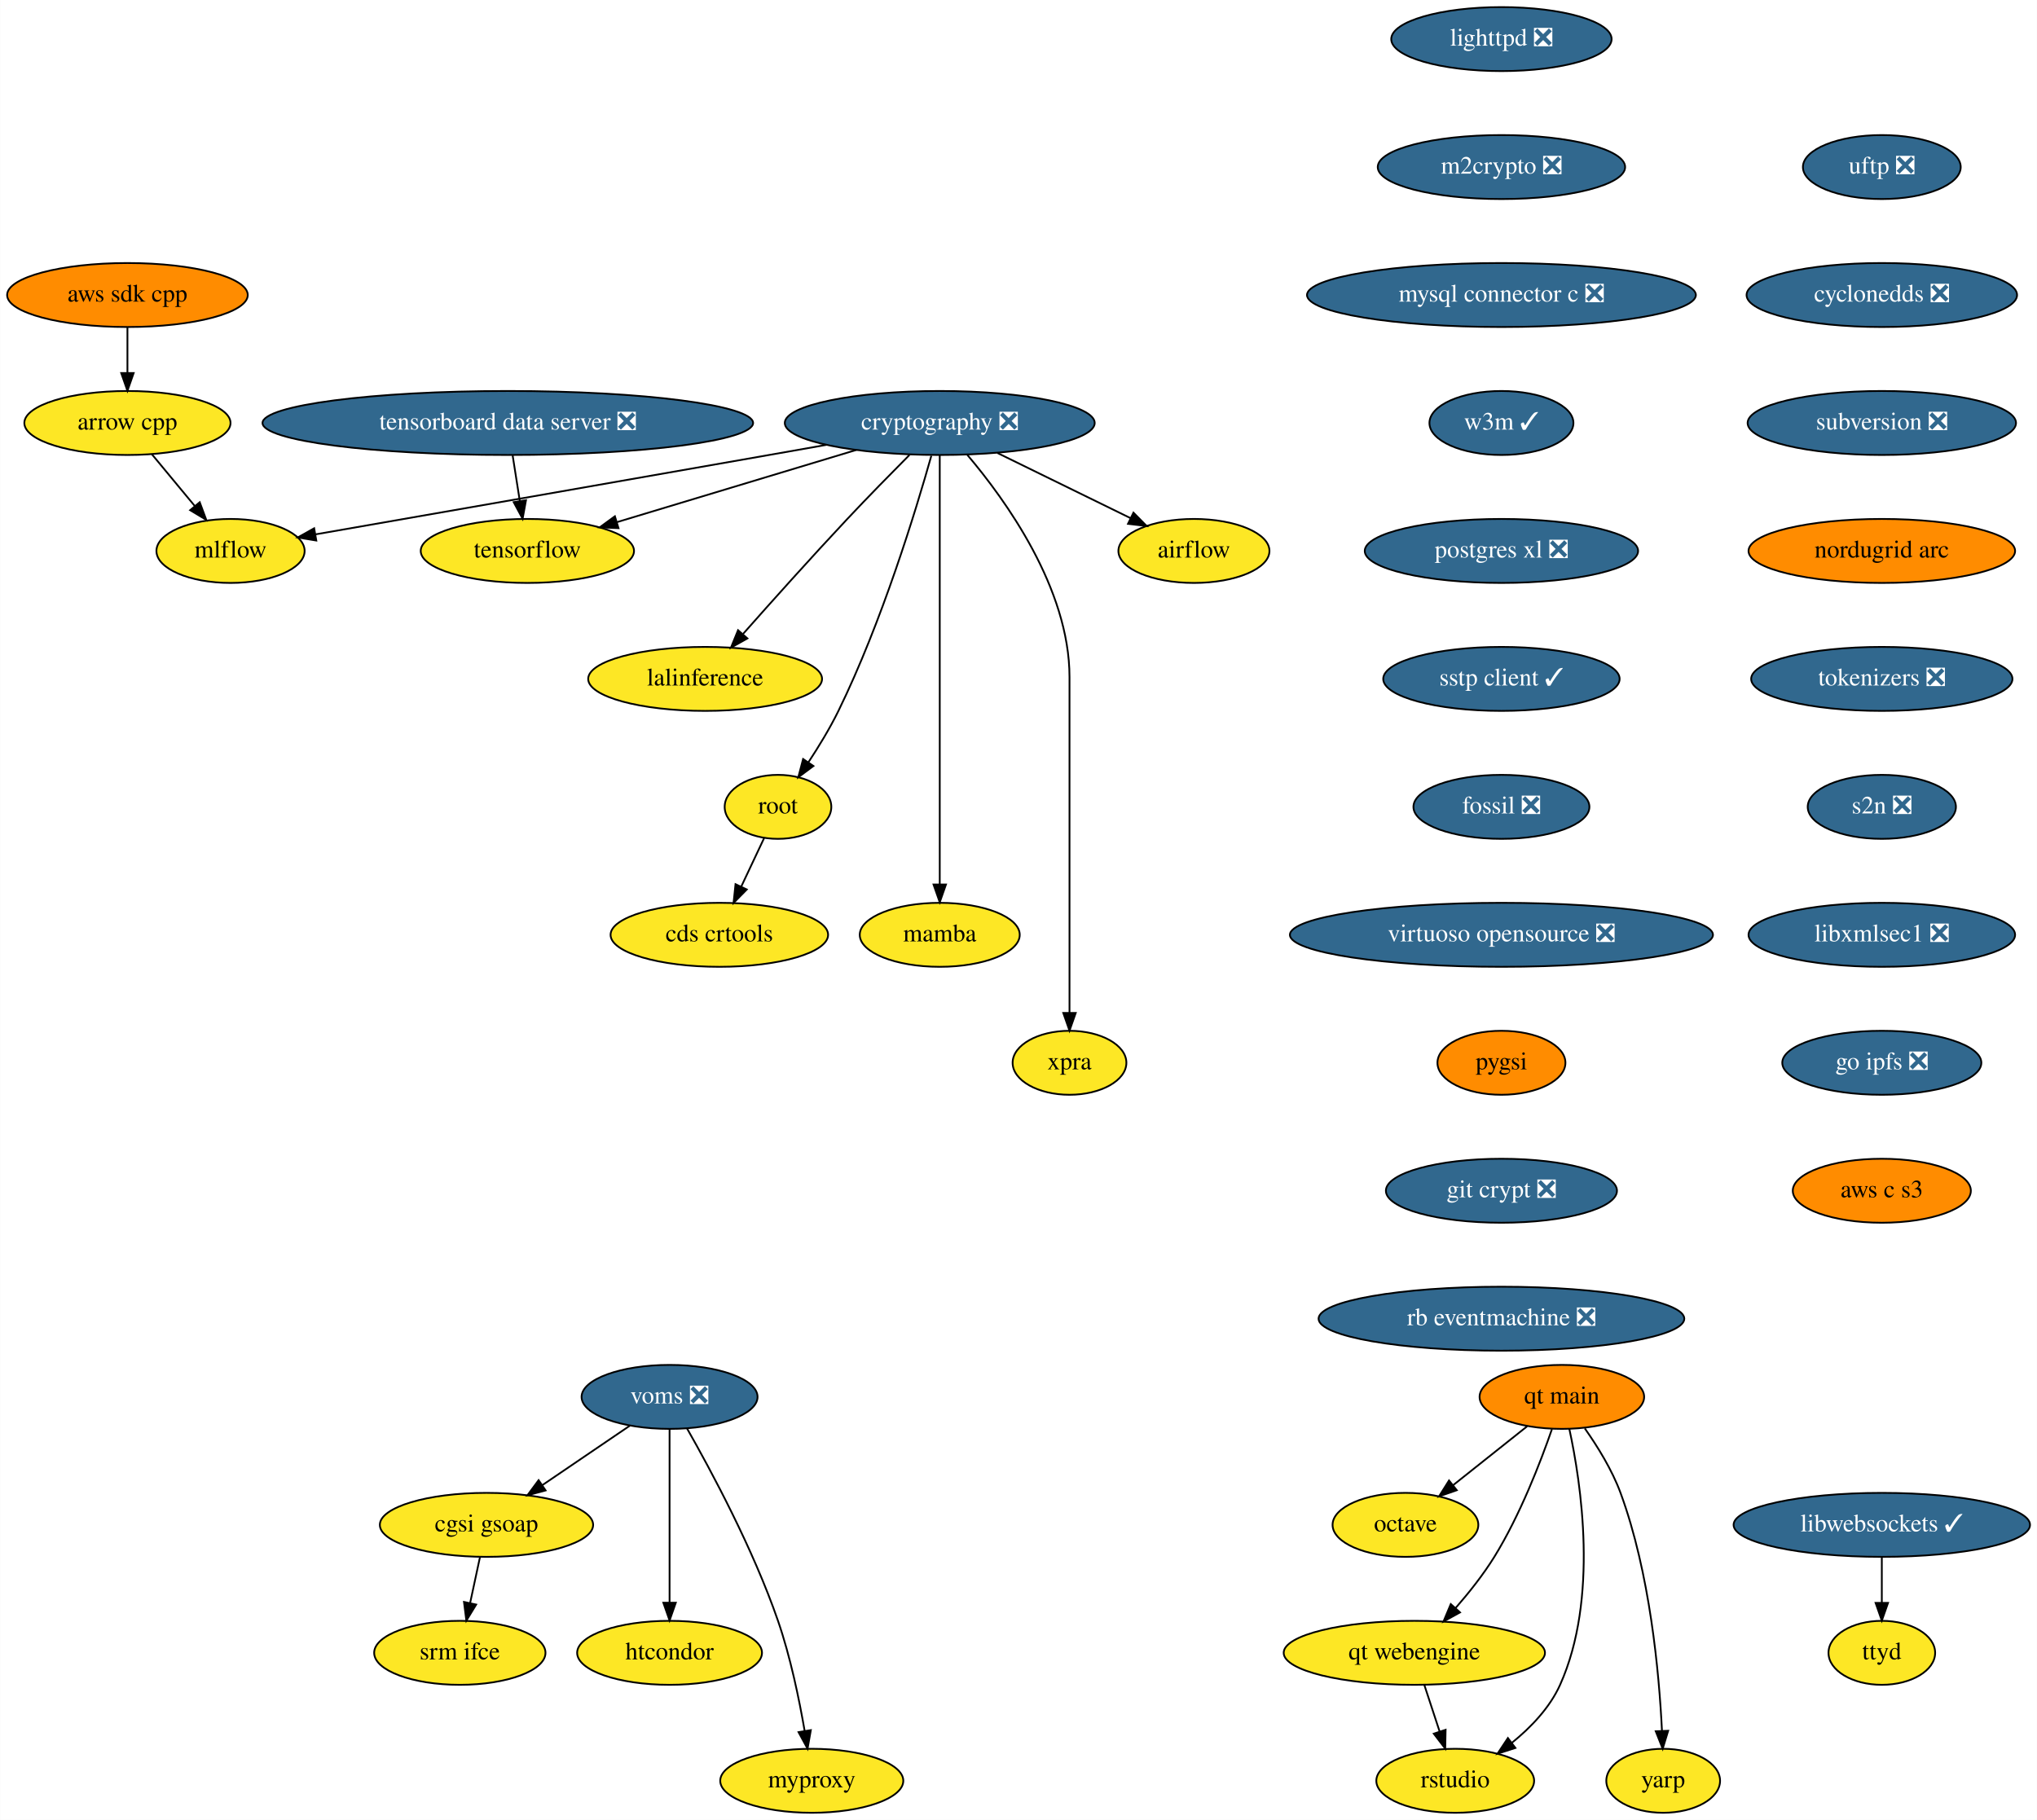
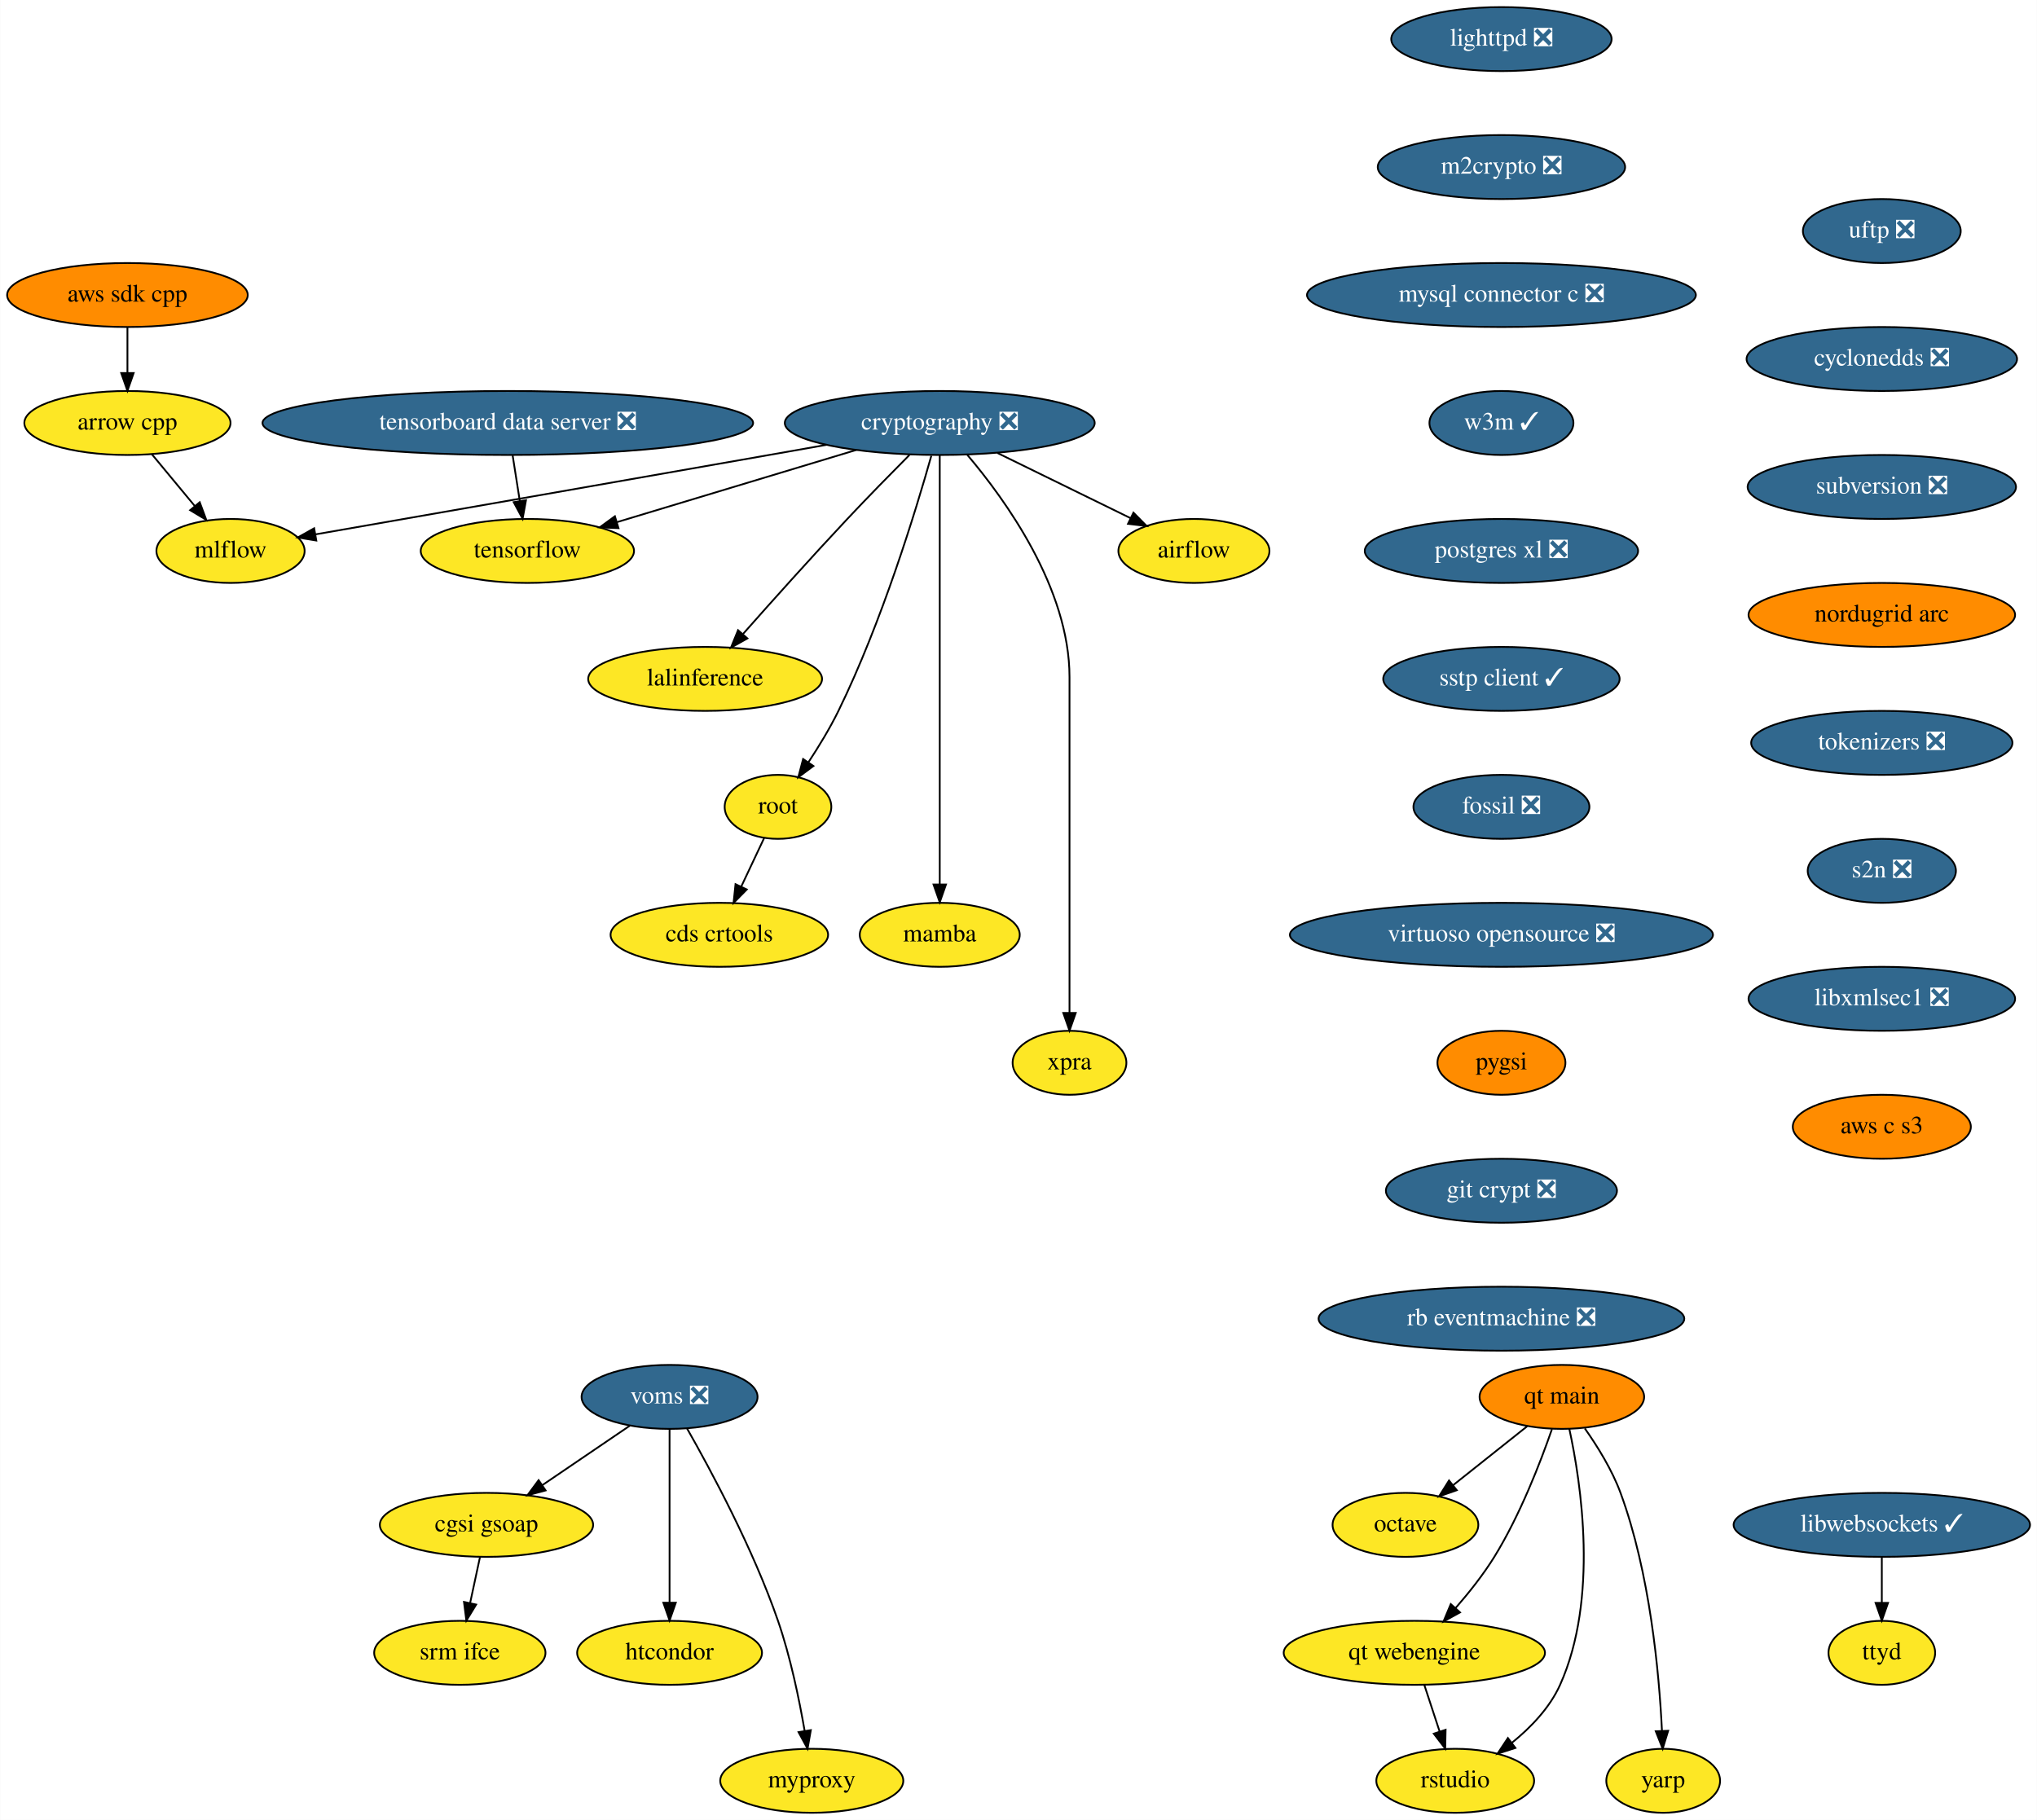
<svg xmlns="http://www.w3.org/2000/svg" xmlns:xlink="http://www.w3.org/1999/xlink" width="1146pt" height="1024pt" viewBox="0.00 0.00 1145.79 1024.00">
  <g id="graph0" class="graph" transform="scale(1 1) rotate(0) translate(4 1020)">
    <polygon fill="white" stroke="none" points="-4,4 -4,-1020 1141.79,-1020 1141.79,4 -4,4" />
    <g id="node1" class="node">
      <g id="a_node1">
        <a xlink:href="https://github.com/conda-forge/airflow-feedstock" xlink:title="airflow">
          <ellipse fill="#fde725" stroke="black" cx="667.59" cy="-710" rx="42.49" ry="18" />
          <text text-anchor="middle" x="667.59" y="-706.3" font-family="Times,serif" font-size="14.00">airflow</text>
        </a>
      </g>
    </g>
    <g id="node2" class="node">
      <g id="a_node2">
        <a xlink:href="https://github.com/conda-forge/arrow-cpp-feedstock" xlink:title="arrow cpp">
          <ellipse fill="#fde725" stroke="black" cx="67.59" cy="-782" rx="58" ry="18" />
          <text text-anchor="middle" x="67.59" y="-778.3" font-family="Times,serif" font-size="14.00">arrow cpp</text>
        </a>
      </g>
    </g>
    <g id="node3" class="node">
      <g id="a_node3">
        <a xlink:href="https://github.com/conda-forge/mlflow-feedstock" xlink:title="mlflow">
          <ellipse fill="#fde725" stroke="black" cx="125.59" cy="-710" rx="41.69" ry="18" />
          <text text-anchor="middle" x="125.59" y="-706.3" font-family="Times,serif" font-size="14.00">mlflow</text>
        </a>
      </g>
    </g>
    <g id="edge1" class="edge">
      <path fill="none" stroke="black" d="M81.34,-764.41C88.56,-755.69 97.55,-744.85 105.54,-735.21" />
      <polygon fill="black" stroke="black" points="108.26,-737.4 111.95,-727.47 102.87,-732.94 108.26,-737.4" />
    </g>
    <g id="node4" class="node">
      <g id="a_node4">
        <a xlink:href="https://github.com/conda-forge/lighttpd-feedstock/pull/12" xlink:title="lighttpd ❎">
          <ellipse fill="#31688e" stroke="black" cx="840.59" cy="-998" rx="61.99" ry="18" />
          <text text-anchor="middle" x="840.59" y="-994.3" font-family="Times,serif" font-size="14.00" fill="white">lighttpd ❎</text>
        </a>
      </g>
    </g>
    <g id="node5" class="node">
      <g id="a_node5">
        <a xlink:href="https://github.com/conda-forge/m2crypto-feedstock/pull/70" xlink:title="m2crypto ❎">
          <ellipse fill="#31688e" stroke="black" cx="840.59" cy="-926" rx="69.59" ry="18" />
          <text text-anchor="middle" x="840.59" y="-922.3" font-family="Times,serif" font-size="14.00" fill="white">m2crypto ❎</text>
        </a>
      </g>
    </g>
    <g id="node6" class="node">
      <g id="a_node6">
        <a xlink:href="https://github.com/conda-forge/mysql-connector-c-feedstock/pull/21" xlink:title="mysql connector c ❎">
          <ellipse fill="#31688e" stroke="black" cx="840.59" cy="-854" rx="109.38" ry="18" />
          <text text-anchor="middle" x="840.59" y="-850.3" font-family="Times,serif" font-size="14.00" fill="white">mysql connector c ❎</text>
        </a>
      </g>
    </g>
    <g id="node7" class="node">
      <g id="a_node7">
        <a xlink:href="https://github.com/conda-forge/w3m-feedstock/pull/13" xlink:title="w3m ✓">
          <ellipse fill="#31688e" stroke="black" cx="840.59" cy="-782" rx="40.5" ry="18" />
          <text text-anchor="middle" x="840.59" y="-778.3" font-family="Times,serif" font-size="14.00" fill="white">w3m ✓</text>
        </a>
      </g>
    </g>
    <g id="node9" class="node">
      <g id="a_node9">
        <a xlink:href="https://github.com/conda-forge/postgres-xl-feedstock/pull/8" xlink:title="postgres xl ❎">
          <ellipse fill="#31688e" stroke="black" cx="840.59" cy="-710" rx="76.89" ry="18" />
          <text text-anchor="middle" x="840.59" y="-706.3" font-family="Times,serif" font-size="14.00" fill="white">postgres xl ❎</text>
        </a>
      </g>
    </g>
    <g id="node8" class="node">
      <g id="a_node8">
        <a xlink:href="https://github.com/conda-forge/octave-feedstock" xlink:title="octave">
          <ellipse fill="#fde725" stroke="black" cx="786.59" cy="-162" rx="41" ry="18" />
          <text text-anchor="middle" x="786.59" y="-158.3" font-family="Times,serif" font-size="14.00">octave</text>
        </a>
      </g>
    </g>
    <g id="node10" class="node">
      <g id="a_node10">
        <a xlink:href="https://github.com/conda-forge/sstp-client-feedstock/pull/7" xlink:title="sstp client ✓">
          <ellipse fill="#31688e" stroke="black" cx="840.59" cy="-638" rx="66.5" ry="18" />
          <text text-anchor="middle" x="840.59" y="-634.3" font-family="Times,serif" font-size="14.00" fill="white">sstp client ✓</text>
        </a>
      </g>
    </g>
    <g id="node19" class="node">
      <g id="a_node19">
        <a xlink:href="https://github.com/conda-forge/fossil-feedstock/pull/15" xlink:title="fossil ❎">
          <ellipse fill="#31688e" stroke="black" cx="840.59" cy="-566" rx="49.5" ry="18" />
          <text text-anchor="middle" x="840.59" y="-562.3" font-family="Times,serif" font-size="14.00" fill="white">fossil ❎</text>
        </a>
      </g>
    </g>
    <g id="node11" class="node">
      <g id="a_node11">
        <a xlink:href="https://github.com/conda-forge/cryptography-feedstock/pull/98" xlink:title="cryptography ❎">
          <ellipse fill="#31688e" stroke="black" cx="524.59" cy="-782" rx="87.18" ry="18" />
          <text text-anchor="middle" x="524.59" y="-778.3" font-family="Times,serif" font-size="14.00" fill="white">cryptography ❎</text>
        </a>
      </g>
    </g>
    <g id="edge7" class="edge">
      <path fill="none" stroke="black" d="M557.04,-765.12C579.35,-754.2 608.97,-739.7 631.94,-728.45" />
      <polygon fill="black" stroke="black" points="633.57,-731.55 641.02,-724.01 630.5,-725.26 633.57,-731.55" />
    </g>
    <g id="edge8" class="edge">
      <path fill="none" stroke="black" d="M460.82,-769.69C450.07,-767.79 439.01,-765.83 428.59,-764 338.36,-748.12 232.97,-729.72 173.28,-719.31" />
      <polygon fill="black" stroke="black" points="173.84,-715.85 163.39,-717.58 172.64,-722.75 173.84,-715.85" />
    </g>
    <g id="node12" class="node">
      <g id="a_node12">
        <a xlink:href="https://github.com/conda-forge/tensorflow-feedstock" xlink:title="tensorflow">
          <ellipse fill="#fde725" stroke="black" cx="292.59" cy="-710" rx="60" ry="18" />
          <text text-anchor="middle" x="292.59" y="-706.3" font-family="Times,serif" font-size="14.00">tensorflow</text>
        </a>
      </g>
    </g>
    <g id="edge9" class="edge">
      <path fill="none" stroke="black" d="M477.65,-766.83C438.59,-755.05 383.1,-738.31 343.09,-726.24" />
      <polygon fill="black" stroke="black" points="343.86,-722.81 333.27,-723.27 341.83,-729.51 343.86,-722.81" />
    </g>
    <g id="node13" class="node">
      <g id="a_node13">
        <a xlink:href="https://github.com/conda-forge/lalinference-feedstock" xlink:title="lalinference">
          <ellipse fill="#fde725" stroke="black" cx="392.59" cy="-638" rx="65.79" ry="18" />
          <text text-anchor="middle" x="392.59" y="-634.3" font-family="Times,serif" font-size="14.00">lalinference</text>
        </a>
      </g>
    </g>
    <g id="edge10" class="edge">
      <path fill="none" stroke="black" d="M507.54,-764C497.3,-753.69 484.07,-740.22 472.59,-728 452.37,-706.46 429.92,-681.39 413.97,-663.35" />
      <polygon fill="black" stroke="black" points="416.37,-660.78 407.13,-655.6 411.12,-665.41 416.37,-660.78" />
    </g>
    <g id="node14" class="node">
      <g id="a_node14">
        <a xlink:href="https://github.com/conda-forge/root-feedstock" xlink:title="root">
          <ellipse fill="#fde725" stroke="black" cx="433.59" cy="-566" rx="30" ry="18" />
          <text text-anchor="middle" x="433.59" y="-562.3" font-family="Times,serif" font-size="14.00">root</text>
        </a>
      </g>
    </g>
    <g id="edge11" class="edge">
      <path fill="none" stroke="black" d="M519.85,-763.55C511.36,-733.43 492.11,-670.07 467.59,-620 462.76,-610.13 456.48,-599.84 450.64,-590.99" />
      <polygon fill="black" stroke="black" points="453.52,-588.99 445.01,-582.67 447.72,-592.92 453.52,-588.99" />
    </g>
    <g id="node15" class="node">
      <g id="a_node15">
        <a xlink:href="https://github.com/conda-forge/mamba-feedstock" xlink:title="mamba">
          <ellipse fill="#fde725" stroke="black" cx="524.59" cy="-494" rx="45" ry="18" />
          <text text-anchor="middle" x="524.59" y="-490.3" font-family="Times,serif" font-size="14.00">mamba</text>
        </a>
      </g>
    </g>
    <g id="edge12" class="edge">
      <path fill="none" stroke="black" d="M524.59,-763.97C524.59,-716.29 524.59,-581.18 524.59,-522.63" />
      <polygon fill="black" stroke="black" points="528.09,-522.31 524.59,-512.31 521.09,-522.31 528.09,-522.31" />
    </g>
    <g id="node16" class="node">
      <g id="a_node16">
        <a xlink:href="https://github.com/conda-forge/xpra-feedstock" xlink:title="xpra">
          <ellipse fill="#fde725" stroke="black" cx="597.59" cy="-422" rx="32" ry="18" />
          <text text-anchor="middle" x="597.59" y="-418.3" font-family="Times,serif" font-size="14.00">xpra</text>
        </a>
      </g>
    </g>
    <g id="edge13" class="edge">
      <path fill="none" stroke="black" d="M540.08,-764.08C561.5,-738.83 597.59,-688.9 597.59,-639 597.59,-639 597.59,-639 597.59,-565 597.59,-525 597.59,-478.65 597.59,-450.08" />
      <polygon fill="black" stroke="black" points="601.09,-450.05 597.59,-440.05 594.09,-450.05 601.09,-450.05" />
    </g>
    <g id="node17" class="node">
      <g id="a_node17">
        <a xlink:href="https://github.com/conda-forge/cds-crtools-feedstock" xlink:title="cds crtools">
          <ellipse fill="#fde725" stroke="black" cx="400.59" cy="-494" rx="61.19" ry="18" />
          <text text-anchor="middle" x="400.59" y="-490.3" font-family="Times,serif" font-size="14.00">cds crtools</text>
        </a>
      </g>
    </g>
    <g id="edge14" class="edge">
      <path fill="none" stroke="black" d="M425.77,-548.41C421.93,-540.25 417.2,-530.22 412.88,-521.07" />
      <polygon fill="black" stroke="black" points="416.02,-519.51 408.59,-511.96 409.69,-522.49 416.02,-519.51" />
    </g>
    <g id="node18" class="node">
      <g id="a_node18">
        <a xlink:href="https://github.com/conda-forge/aws-sdk-cpp-feedstock" xlink:title="aws sdk cpp">
          <ellipse fill="#ff8c00" stroke="black" cx="67.59" cy="-854" rx="67.69" ry="18" />
          <text text-anchor="middle" x="67.59" y="-850.3" font-family="Times,serif" font-size="14.00">aws sdk cpp</text>
        </a>
      </g>
    </g>
    <g id="edge15" class="edge">
      <path fill="none" stroke="black" d="M67.59,-835.7C67.59,-827.98 67.59,-818.71 67.59,-810.11" />
      <polygon fill="black" stroke="black" points="71.09,-810.1 67.59,-800.1 64.09,-810.1 71.09,-810.1" />
    </g>
    <g id="node20" class="node">
      <g id="a_node20">
        <a xlink:href="https://github.com/conda-forge/virtuoso-opensource-feedstock/pull/5" xlink:title="virtuoso opensource ❎">
          <ellipse fill="#31688e" stroke="black" cx="840.59" cy="-494" rx="119" ry="18" />
          <text text-anchor="middle" x="840.59" y="-490.3" font-family="Times,serif" font-size="14.00" fill="white">virtuoso opensource ❎</text>
        </a>
      </g>
    </g>
    <g id="node21" class="node">
      <g id="a_node21">
        <a xlink:href="https://github.com/conda-forge/pygsi-feedstock" xlink:title="pygsi">
          <ellipse fill="#ff8c00" stroke="black" cx="840.59" cy="-422" rx="36" ry="18" />
          <text text-anchor="middle" x="840.59" y="-418.3" font-family="Times,serif" font-size="14.00">pygsi</text>
        </a>
      </g>
    </g>
    <g id="node27" class="node">
      <g id="a_node27">
        <a xlink:href="https://github.com/conda-forge/git-crypt-feedstock/pull/4" xlink:title="git crypt ❎">
          <ellipse fill="#31688e" stroke="black" cx="840.59" cy="-350" rx="65" ry="18" />
          <text text-anchor="middle" x="840.59" y="-346.3" font-family="Times,serif" font-size="14.00" fill="white">git crypt ❎</text>
        </a>
      </g>
    </g>
    <g id="node22" class="node">
      <g id="a_node22">
        <a xlink:href="https://github.com/conda-forge/voms-feedstock/pull/14" xlink:title="voms ❎">
          <ellipse fill="#31688e" stroke="black" cx="372.59" cy="-234" rx="49.5" ry="18" />
          <text text-anchor="middle" x="372.59" y="-230.3" font-family="Times,serif" font-size="14.00" fill="white">voms ❎</text>
        </a>
      </g>
    </g>
    <g id="node23" class="node">
      <g id="a_node23">
        <a xlink:href="https://github.com/conda-forge/cgsi-gsoap-feedstock" xlink:title="cgsi gsoap">
          <ellipse fill="#fde725" stroke="black" cx="269.59" cy="-162" rx="60" ry="18" />
          <text text-anchor="middle" x="269.59" y="-158.3" font-family="Times,serif" font-size="14.00">cgsi gsoap</text>
        </a>
      </g>
    </g>
    <g id="edge19" class="edge">
      <path fill="none" stroke="black" d="M350.24,-217.81C335.87,-208.04 316.97,-195.2 301.08,-184.4" />
      <polygon fill="black" stroke="black" points="302.85,-181.37 292.61,-178.64 298.92,-187.16 302.85,-181.37" />
    </g>
    <g id="node24" class="node">
      <g id="a_node24">
        <a xlink:href="https://github.com/conda-forge/htcondor-feedstock" xlink:title="htcondor">
          <ellipse fill="#fde725" stroke="black" cx="372.59" cy="-90" rx="52" ry="18" />
          <text text-anchor="middle" x="372.59" y="-86.3" font-family="Times,serif" font-size="14.00">htcondor</text>
        </a>
      </g>
    </g>
    <g id="edge20" class="edge">
      <path fill="none" stroke="black" d="M372.59,-215.87C372.59,-191.67 372.59,-147.21 372.59,-118.39" />
      <polygon fill="black" stroke="black" points="376.09,-118.19 372.59,-108.19 369.09,-118.19 376.09,-118.19" />
    </g>
    <g id="node25" class="node">
      <g id="a_node25">
        <a xlink:href="https://github.com/conda-forge/myproxy-feedstock" xlink:title="myproxy">
          <ellipse fill="#fde725" stroke="black" cx="452.59" cy="-18" rx="51.5" ry="18" />
          <text text-anchor="middle" x="452.59" y="-14.3" font-family="Times,serif" font-size="14.00">myproxy</text>
        </a>
      </g>
    </g>
    <g id="edge21" class="edge">
      <path fill="none" stroke="black" d="M382.45,-216.18C395.83,-192.69 419.66,-148.4 433.59,-108 440.58,-87.74 445.5,-63.97 448.58,-46.09" />
      <polygon fill="black" stroke="black" points="452.06,-46.5 450.22,-36.06 445.15,-45.37 452.06,-46.5" />
    </g>
    <g id="node26" class="node">
      <g id="a_node26">
        <a xlink:href="https://github.com/conda-forge/srm-ifce-feedstock" xlink:title="srm ifce">
          <ellipse fill="#fde725" stroke="black" cx="254.59" cy="-90" rx="48.19" ry="18" />
          <text text-anchor="middle" x="254.59" y="-86.3" font-family="Times,serif" font-size="14.00">srm ifce</text>
        </a>
      </g>
    </g>
    <g id="edge22" class="edge">
      <path fill="none" stroke="black" d="M265.89,-143.7C264.23,-135.98 262.25,-126.71 260.4,-118.11" />
      <polygon fill="black" stroke="black" points="263.78,-117.15 258.26,-108.1 256.93,-118.62 263.78,-117.15" />
    </g>
    <g id="node28" class="node">
      <g id="a_node28">
        <a xlink:href="https://github.com/conda-forge/rb-eventmachine-feedstock/pull/4" xlink:title="rb eventmachine ❎">
          <ellipse fill="#31688e" stroke="black" cx="840.59" cy="-278" rx="102.88" ry="18" />
          <text text-anchor="middle" x="840.59" y="-274.3" font-family="Times,serif" font-size="14.00" fill="white">rb eventmachine ❎</text>
        </a>
      </g>
    </g>
    <g id="node29" class="node">
      <g id="a_node29">
        <a xlink:href="https://github.com/conda-forge/libwebsockets-feedstock/pull/35" xlink:title="libwebsockets ✓">
          <ellipse fill="#31688e" stroke="black" cx="1054.59" cy="-162" rx="83.39" ry="18" />
          <text text-anchor="middle" x="1054.59" y="-158.3" font-family="Times,serif" font-size="14.00" fill="white">libwebsockets ✓</text>
        </a>
      </g>
    </g>
    <g id="node30" class="node">
      <g id="a_node30">
        <a xlink:href="https://github.com/conda-forge/ttyd-feedstock" xlink:title="ttyd">
          <ellipse fill="#fde725" stroke="black" cx="1054.59" cy="-90" rx="30" ry="18" />
          <text text-anchor="middle" x="1054.59" y="-86.3" font-family="Times,serif" font-size="14.00">ttyd</text>
        </a>
      </g>
    </g>
    <g id="edge25" class="edge">
      <path fill="none" stroke="black" d="M1054.59,-143.7C1054.59,-135.98 1054.59,-126.71 1054.59,-118.11" />
      <polygon fill="black" stroke="black" points="1058.09,-118.1 1054.59,-108.1 1051.09,-118.1 1058.09,-118.1" />
    </g>
    <g id="node31" class="node">
      <g id="a_node31">
        <a xlink:href="https://github.com/conda-forge/uftp-feedstock/pull/2" xlink:title="uftp ❎">
-           <ellipse fill="#31688e" stroke="black" cx="1054.59" cy="-926" rx="44.39" ry="18" />
-           <text text-anchor="middle" x="1054.59" y="-922.3" font-family="Times,serif" font-size="14.00" fill="white">uftp ❎</text>
+           <ellipse fill="#31688e" stroke="black" cx="1054.59" cy="-890" rx="44.39" ry="18" />
+           <text text-anchor="middle" x="1054.59" y="-886.3" font-family="Times,serif" font-size="14.00" fill="white">uftp ❎</text>
        </a>
      </g>
    </g>
    <g id="node32" class="node">
      <g id="a_node32">
        <a xlink:href="https://github.com/conda-forge/cyclonedds-feedstock/pull/2" xlink:title="cyclonedds ❎">
-           <ellipse fill="#31688e" stroke="black" cx="1054.59" cy="-854" rx="76.09" ry="18" />
-           <text text-anchor="middle" x="1054.59" y="-850.3" font-family="Times,serif" font-size="14.00" fill="white">cyclonedds ❎</text>
+           <ellipse fill="#31688e" stroke="black" cx="1054.59" cy="-818" rx="76.09" ry="18" />
+           <text text-anchor="middle" x="1054.59" y="-814.3" font-family="Times,serif" font-size="14.00" fill="white">cyclonedds ❎</text>
        </a>
      </g>
    </g>
    <g id="node33" class="node">
      <g id="a_node33">
        <a xlink:href="https://github.com/conda-forge/subversion-feedstock/pull/10" xlink:title="subversion ❎">
-           <ellipse fill="#31688e" stroke="black" cx="1054.59" cy="-782" rx="75.5" ry="18" />
-           <text text-anchor="middle" x="1054.59" y="-778.3" font-family="Times,serif" font-size="14.00" fill="white">subversion ❎</text>
+           <ellipse fill="#31688e" stroke="black" cx="1054.59" cy="-746" rx="75.5" ry="18" />
+           <text text-anchor="middle" x="1054.59" y="-742.3" font-family="Times,serif" font-size="14.00" fill="white">subversion ❎</text>
        </a>
      </g>
    </g>
    <g id="node34" class="node">
      <g id="a_node34">
        <a xlink:href="https://github.com/conda-forge/nordugrid-arc-feedstock" xlink:title="nordugrid arc">
-           <ellipse fill="#ff8c00" stroke="black" cx="1054.59" cy="-710" rx="74.99" ry="18" />
-           <text text-anchor="middle" x="1054.59" y="-706.3" font-family="Times,serif" font-size="14.00">nordugrid arc</text>
+           <ellipse fill="#ff8c00" stroke="black" cx="1054.59" cy="-674" rx="74.99" ry="18" />
+           <text text-anchor="middle" x="1054.59" y="-670.3" font-family="Times,serif" font-size="14.00">nordugrid arc</text>
        </a>
      </g>
    </g>
    <g id="node35" class="node">
      <g id="a_node35">
        <a xlink:href="https://github.com/conda-forge/tokenizers-feedstock/pull/48" xlink:title="tokenizers ❎">
-           <ellipse fill="#31688e" stroke="black" cx="1054.59" cy="-638" rx="73.5" ry="18" />
-           <text text-anchor="middle" x="1054.59" y="-634.3" font-family="Times,serif" font-size="14.00" fill="white">tokenizers ❎</text>
+           <ellipse fill="#31688e" stroke="black" cx="1054.59" cy="-602" rx="73.5" ry="18" />
+           <text text-anchor="middle" x="1054.59" y="-598.3" font-family="Times,serif" font-size="14.00" fill="white">tokenizers ❎</text>
        </a>
      </g>
    </g>
    <g id="node36" class="node">
      <g id="a_node36">
        <a xlink:href="https://github.com/conda-forge/s2n-feedstock/pull/73" xlink:title="s2n ❎">
-           <ellipse fill="#31688e" stroke="black" cx="1054.59" cy="-566" rx="41.69" ry="18" />
-           <text text-anchor="middle" x="1054.59" y="-562.3" font-family="Times,serif" font-size="14.00" fill="white">s2n ❎</text>
+           <ellipse fill="#31688e" stroke="black" cx="1054.59" cy="-530" rx="41.69" ry="18" />
+           <text text-anchor="middle" x="1054.59" y="-526.3" font-family="Times,serif" font-size="14.00" fill="white">s2n ❎</text>
        </a>
      </g>
    </g>
    <g id="node37" class="node">
      <g id="a_node37">
        <a xlink:href="https://github.com/conda-forge/libxmlsec1-feedstock/pull/17" xlink:title="libxmlsec1 ❎">
-           <ellipse fill="#31688e" stroke="black" cx="1054.59" cy="-494" rx="74.99" ry="18" />
-           <text text-anchor="middle" x="1054.59" y="-490.3" font-family="Times,serif" font-size="14.00" fill="white">libxmlsec1 ❎</text>
+           <ellipse fill="#31688e" stroke="black" cx="1054.59" cy="-458" rx="74.99" ry="18" />
+           <text text-anchor="middle" x="1054.59" y="-454.3" font-family="Times,serif" font-size="14.00" fill="white">libxmlsec1 ❎</text>
        </a>
      </g>
    </g>
    <g id="node38" class="node">
      <g id="a_node38">
-         <a xlink:href="https://github.com/conda-forge/go-ipfs-feedstock/pull/13" xlink:title="go ipfs ❎">
-           <ellipse fill="#31688e" stroke="black" cx="1054.59" cy="-422" rx="56" ry="18" />
-           <text text-anchor="middle" x="1054.59" y="-418.3" font-family="Times,serif" font-size="14.00" fill="white">go ipfs ❎</text>
+         <a xlink:href="https://github.com/conda-forge/aws-c-s3-feedstock" xlink:title="aws c s3">
+           <ellipse fill="#ff8c00" stroke="black" cx="1054.59" cy="-386" rx="50.09" ry="18" />
+           <text text-anchor="middle" x="1054.59" y="-382.3" font-family="Times,serif" font-size="14.00">aws c s3</text>
        </a>
      </g>
    </g>
    <g id="node39" class="node">
      <g id="a_node39">
-         <a xlink:href="https://github.com/conda-forge/aws-c-s3-feedstock" xlink:title="aws c s3">
-           <ellipse fill="#ff8c00" stroke="black" cx="1054.59" cy="-350" rx="50.09" ry="18" />
-           <text text-anchor="middle" x="1054.59" y="-346.3" font-family="Times,serif" font-size="14.00">aws c s3</text>
-         </a>
-       </g>
-     </g>
-     <g id="node40" class="node">
-       <g id="a_node40">
        <a xlink:href="https://github.com/conda-forge/tensorboard-data-server-feedstock/pull/9" xlink:title="tensorboard data server ❎">
          <ellipse fill="#31688e" stroke="black" cx="281.59" cy="-782" rx="138" ry="18" />
          <text text-anchor="middle" x="281.59" y="-778.3" font-family="Times,serif" font-size="14.00" fill="white">tensorboard data server ❎</text>
        </a>
      </g>
    </g>
-     <g id="edge34" class="edge">
+     <g id="edge33" class="edge">
      <path fill="none" stroke="black" d="M284.31,-763.7C285.53,-755.98 286.98,-746.71 288.33,-738.11" />
      <polygon fill="black" stroke="black" points="291.81,-738.53 289.91,-728.1 284.9,-737.44 291.81,-738.53" />
    </g>
-     <g id="node41" class="node">
-       <g id="a_node41">
+     <g id="node40" class="node">
+       <g id="a_node40">
        <a xlink:href="https://github.com/conda-forge/qt-main-feedstock" xlink:title="qt main">
          <ellipse fill="#ff8c00" stroke="black" cx="874.59" cy="-234" rx="46.29" ry="18" />
          <text text-anchor="middle" x="874.59" y="-230.3" font-family="Times,serif" font-size="14.00">qt main</text>
        </a>
      </g>
    </g>
-     <g id="edge35" class="edge">
+     <g id="edge34" class="edge">
      <path fill="none" stroke="black" d="M855.06,-217.46C842.82,-207.72 826.87,-195.04 813.44,-184.36" />
      <polygon fill="black" stroke="black" points="815.47,-181.5 805.47,-178.01 811.11,-186.98 815.47,-181.5" />
    </g>
-     <g id="node42" class="node">
-       <g id="a_node42">
+     <g id="node41" class="node">
+       <g id="a_node41">
        <a xlink:href="https://github.com/conda-forge/qt-webengine-feedstock" xlink:title="qt webengine">
          <ellipse fill="#fde725" stroke="black" cx="791.59" cy="-90" rx="73.5" ry="18" />
          <text text-anchor="middle" x="791.59" y="-86.3" font-family="Times,serif" font-size="14.00">qt webengine</text>
        </a>
      </g>
    </g>
-     <g id="edge36" class="edge">
+     <g id="edge35" class="edge">
      <path fill="none" stroke="black" d="M869.01,-215.86C862.6,-197.37 851.08,-167.44 836.59,-144 830.37,-133.94 822.32,-123.81 814.75,-115.15" />
      <polygon fill="black" stroke="black" points="817.29,-112.74 808,-107.64 812.09,-117.42 817.29,-112.74" />
    </g>
-     <g id="node43" class="node">
-       <g id="a_node43">
+     <g id="node42" class="node">
+       <g id="a_node42">
        <a xlink:href="https://github.com/conda-forge/rstudio-feedstock" xlink:title="rstudio">
          <ellipse fill="#fde725" stroke="black" cx="814.59" cy="-18" rx="44.39" ry="18" />
          <text text-anchor="middle" x="814.59" y="-14.3" font-family="Times,serif" font-size="14.00">rstudio</text>
        </a>
      </g>
    </g>
-     <g id="edge37" class="edge">
+     <g id="edge36" class="edge">
      <path fill="none" stroke="black" d="M878.77,-216.07C885.38,-185.66 895.37,-120.44 873.59,-72 867.79,-59.09 857.13,-48 846.46,-39.36" />
      <polygon fill="black" stroke="black" points="848.45,-36.48 838.37,-33.23 844.23,-42.06 848.45,-36.48" />
    </g>
-     <g id="node44" class="node">
-       <g id="a_node44">
+     <g id="node43" class="node">
+       <g id="a_node43">
        <a xlink:href="https://github.com/conda-forge/yarp-feedstock" xlink:title="yarp">
          <ellipse fill="#fde725" stroke="black" cx="931.59" cy="-18" rx="32" ry="18" />
          <text text-anchor="middle" x="931.59" y="-14.3" font-family="Times,serif" font-size="14.00">yarp</text>
        </a>
      </g>
    </g>
-     <g id="edge38" class="edge">
+     <g id="edge37" class="edge">
      <path fill="none" stroke="black" d="M887.5,-216.27C894.55,-206.27 902.8,-193.02 907.59,-180 924.16,-134.96 929.31,-78.84 930.9,-46.15" />
      <polygon fill="black" stroke="black" points="934.4,-46.14 931.31,-36.01 927.41,-45.86 934.4,-46.14" />
    </g>
-     <g id="edge39" class="edge">
+     <g id="edge38" class="edge">
      <path fill="none" stroke="black" d="M797.28,-71.7C799.84,-63.9 802.93,-54.51 805.78,-45.83" />
      <polygon fill="black" stroke="black" points="809.18,-46.7 808.97,-36.1 802.53,-44.51 809.18,-46.7" />
    </g>
  </g>
</svg>
